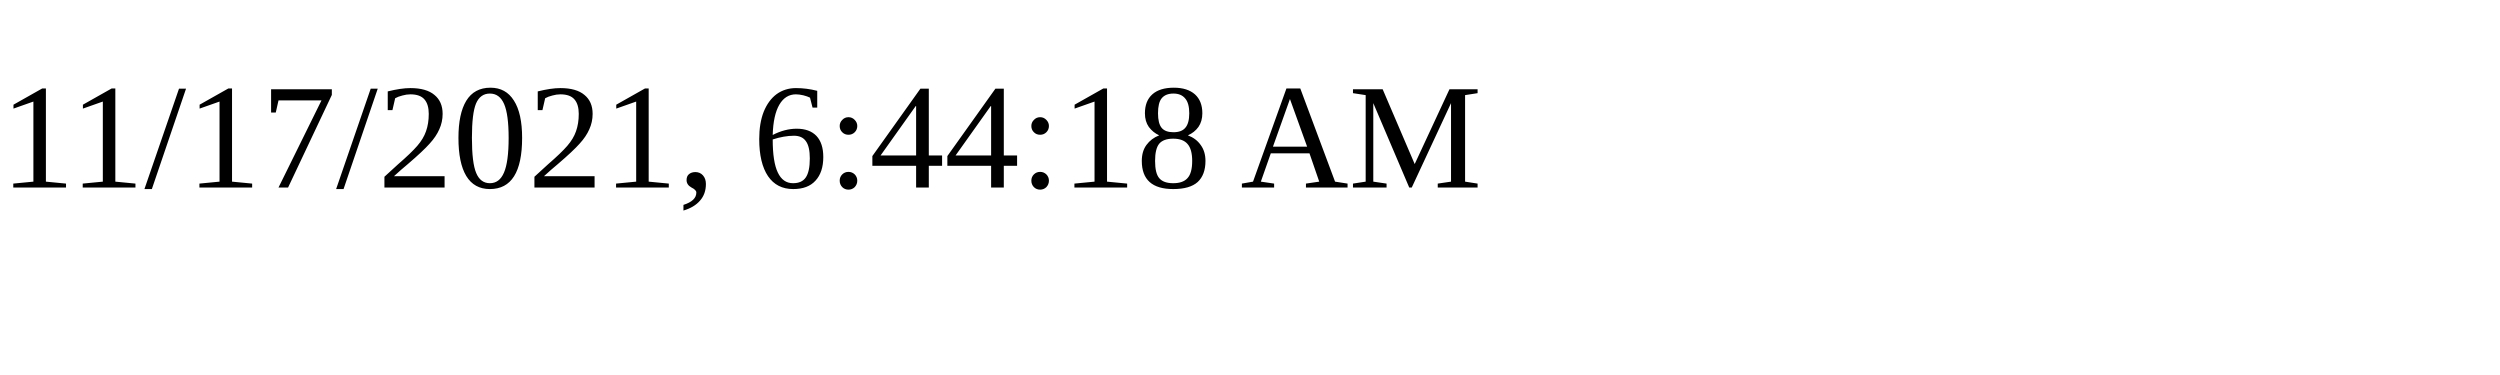
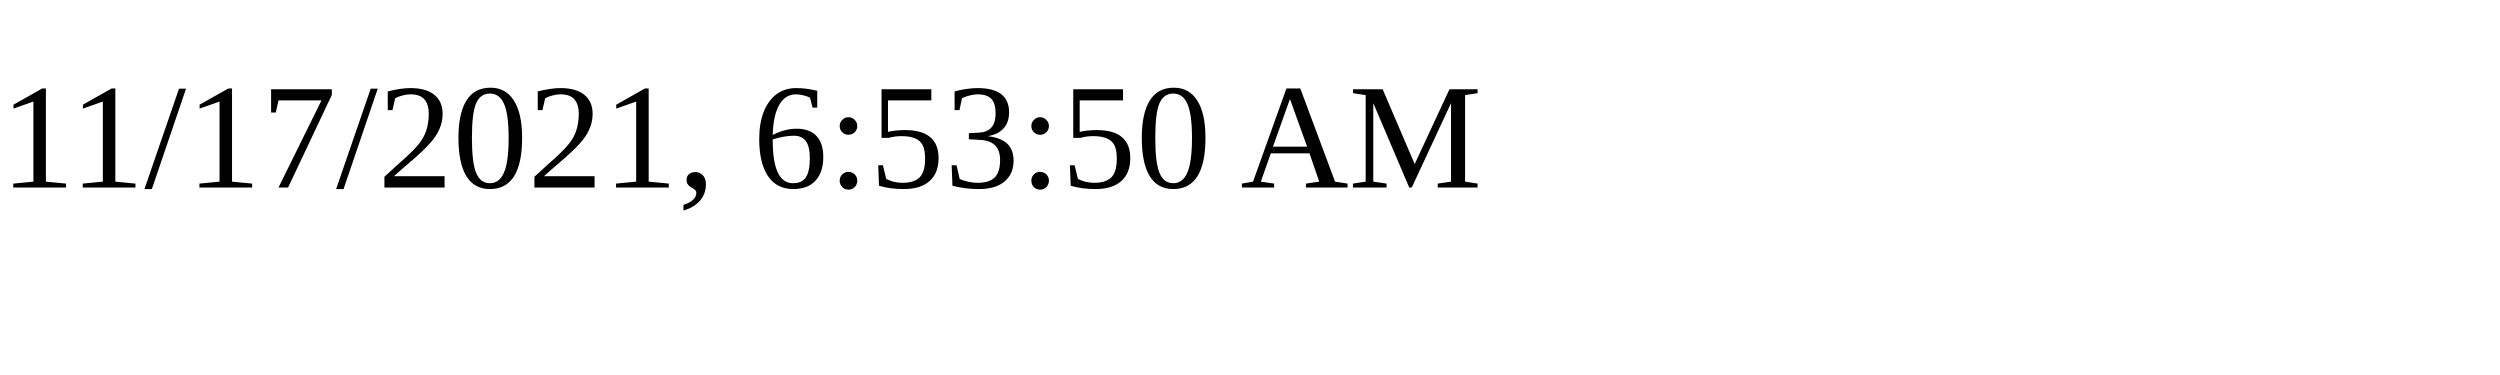
<svg xmlns="http://www.w3.org/2000/svg" height="30" width="200">
-   <text x="0" y="15">11/17/2021, 6:44:18 AM</text>
+   <text x="0" y="15">11/17/2021, 6:53:50 AM</text>
</svg>
